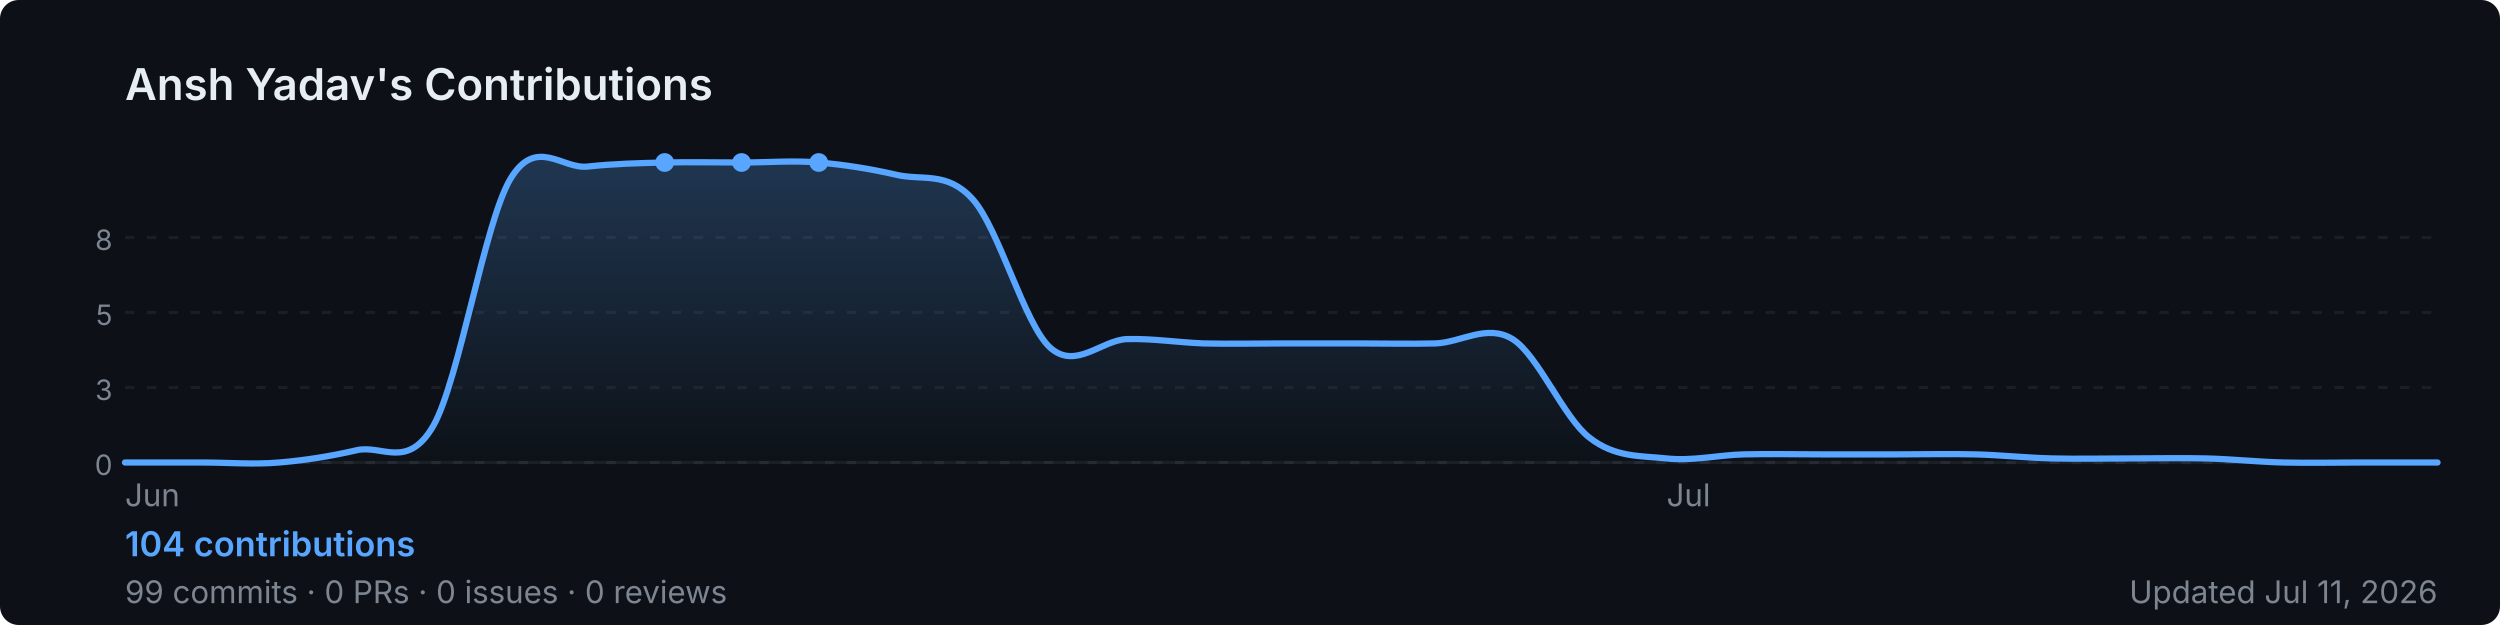
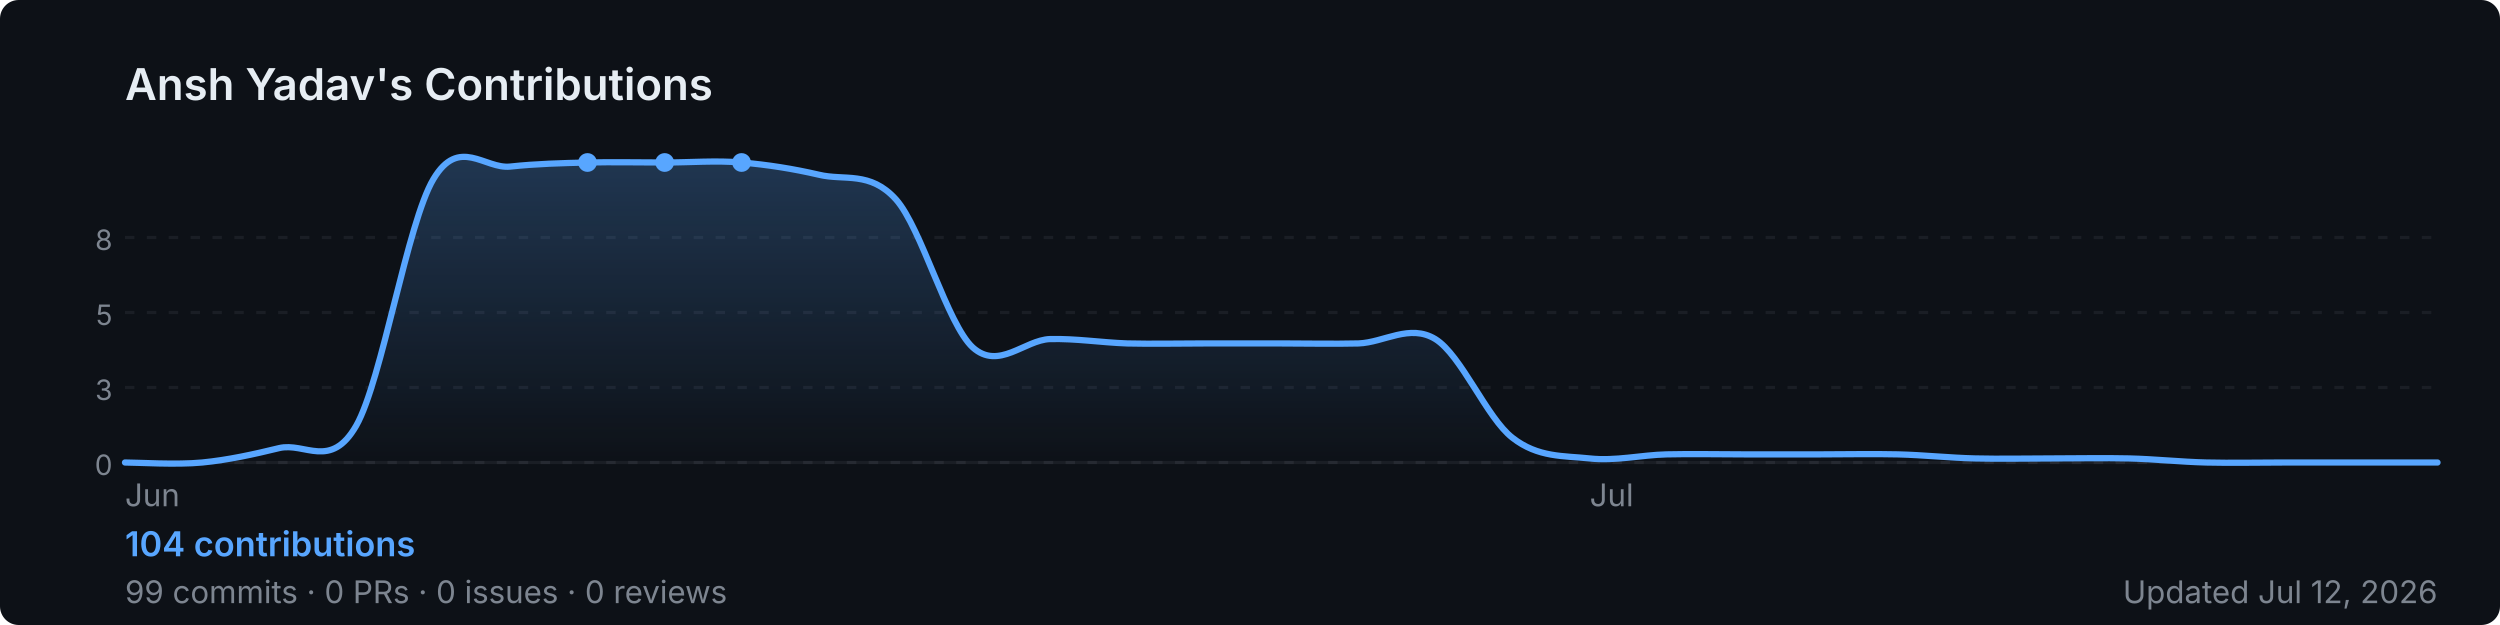
<svg xmlns="http://www.w3.org/2000/svg" width="800" height="200" viewBox="0 0 800 200" role="img" aria-label="Ansh Yadav's GitHub contribution graph">
  <defs>
-     <linearGradient id="area-0xra7" x1="0" y1="0" x2="0" y2="1">
+     <linearGradient id="area-swh0q" x1="0" y1="0" x2="0" y2="1">
      <stop offset="0%" stop-color="rgba(88,166,255,0.25)" />
      <stop offset="100%" stop-color="rgba(88,166,255,0)" />
    </linearGradient>
  </defs>
  <rect width="800" height="200" rx="6" fill="#0d1117" />
  <text x="40" y="32" font-size="14" font-weight="600" fill="#e6edf3" font-family="-apple-system,BlinkMacSystemFont,'Segoe UI',sans-serif">
    Ansh Yadav's Contributions
  </text>
  <line x1="40" y1="76.0" x2="780" y2="76.0" stroke="rgba(240,246,252,0.06)" stroke-width="1" stroke-dasharray="3,4" />
  <text x="36" y="80.0" font-size="9" fill="#7d8590" font-family="-apple-system,BlinkMacSystemFont,'Segoe UI',sans-serif" text-anchor="end">8</text>
  <line x1="40" y1="100.0" x2="780" y2="100.0" stroke="rgba(240,246,252,0.06)" stroke-width="1" stroke-dasharray="3,4" />
  <text x="36" y="104.0" font-size="9" fill="#7d8590" font-family="-apple-system,BlinkMacSystemFont,'Segoe UI',sans-serif" text-anchor="end">5</text>
  <line x1="40" y1="124.0" x2="780" y2="124.0" stroke="rgba(240,246,252,0.06)" stroke-width="1" stroke-dasharray="3,4" />
  <text x="36" y="128.0" font-size="9" fill="#7d8590" font-family="-apple-system,BlinkMacSystemFont,'Segoe UI',sans-serif" text-anchor="end">3</text>
  <line x1="40" y1="148.0" x2="780" y2="148.0" stroke="rgba(240,246,252,0.06)" stroke-width="1" stroke-dasharray="3,4" />
  <text x="36" y="152.0" font-size="9" fill="#7d8590" font-family="-apple-system,BlinkMacSystemFont,'Segoe UI',sans-serif" text-anchor="end">0</text>
  <line x1="40" y1="148" x2="780" y2="148" stroke="rgba(240,246,252,0.06)" stroke-width="1" />
-   <path d="M 40.0,148.0 C 44.1,148.0 56.4,148.0 64.7,148.0 C 72.9,148.0 81.1,148.7 89.3,148.0 C 97.6,147.3 105.8,146.0 114.0,144.1 C 122.2,142.1 130.4,150.6 138.7,136.2 C 146.9,121.7 155.1,71.1 163.3,57.3 C 171.6,43.5 179.8,54.2 188.0,53.3 C 196.2,52.4 204.4,52.2 212.7,52.0 C 220.9,51.8 229.1,52.0 237.3,52.0 C 245.6,52.0 253.8,51.3 262.0,52.0 C 270.2,52.7 278.4,54.0 286.7,55.9 C 294.9,57.9 303.1,54.6 311.3,63.8 C 319.6,73.0 327.8,103.7 336.0,111.2 C 344.2,118.6 352.4,108.8 360.7,108.5 C 368.9,108.3 377.1,109.6 385.3,109.9 C 393.6,110.1 401.8,109.9 410.0,109.9 C 418.2,109.9 426.4,109.9 434.7,109.9 C 442.9,109.9 451.1,110.1 459.3,109.9 C 467.6,109.6 475.8,103.5 484.0,108.5 C 492.2,113.6 500.4,133.8 508.7,140.1 C 516.9,146.5 525.1,145.8 533.3,146.7 C 541.6,147.6 549.8,145.6 558.0,145.4 C 566.2,145.2 574.4,145.4 582.7,145.4 C 590.9,145.4 599.1,145.4 607.3,145.4 C 615.6,145.4 623.8,145.2 632.0,145.4 C 640.2,145.6 648.4,146.5 656.7,146.7 C 664.9,146.9 673.1,146.7 681.3,146.7 C 689.6,146.7 697.8,146.5 706.0,146.7 C 714.2,146.9 722.4,147.8 730.7,148.0 C 738.9,148.2 747.1,148.0 755.3,148.0 C 763.6,148.0 775.9,148.0 780.0,148.0 L 780.0,148 L 40.0,148 Z" fill="url(#area-0xra7)" />
-   <path d="M 40.0,148.0 C 44.1,148.0 56.4,148.0 64.7,148.0 C 72.9,148.0 81.1,148.7 89.3,148.0 C 97.6,147.3 105.8,146.0 114.0,144.1 C 122.2,142.1 130.4,150.6 138.7,136.2 C 146.9,121.7 155.1,71.1 163.3,57.3 C 171.6,43.5 179.8,54.2 188.0,53.3 C 196.2,52.4 204.4,52.2 212.7,52.0 C 220.9,51.8 229.1,52.0 237.3,52.0 C 245.6,52.0 253.8,51.3 262.0,52.0 C 270.2,52.7 278.4,54.0 286.7,55.9 C 294.9,57.9 303.1,54.6 311.3,63.8 C 319.6,73.0 327.8,103.7 336.0,111.2 C 344.2,118.6 352.4,108.8 360.7,108.5 C 368.9,108.3 377.1,109.6 385.3,109.9 C 393.6,110.1 401.8,109.9 410.0,109.9 C 418.2,109.9 426.4,109.9 434.7,109.9 C 442.9,109.9 451.1,110.1 459.3,109.9 C 467.6,109.6 475.8,103.5 484.0,108.5 C 492.2,113.6 500.4,133.8 508.7,140.1 C 516.9,146.5 525.1,145.8 533.3,146.7 C 541.6,147.6 549.8,145.6 558.0,145.4 C 566.2,145.2 574.4,145.4 582.7,145.4 C 590.9,145.4 599.1,145.4 607.3,145.4 C 615.6,145.4 623.8,145.2 632.0,145.4 C 640.2,145.6 648.4,146.5 656.7,146.7 C 664.9,146.9 673.1,146.7 681.3,146.7 C 689.6,146.7 697.8,146.5 706.0,146.7 C 714.2,146.9 722.4,147.8 730.7,148.0 C 738.9,148.2 747.1,148.0 755.3,148.0 C 763.6,148.0 775.9,148.0 780.0,148.0" fill="none" stroke="#58a6ff" stroke-width="2" stroke-linejoin="round" stroke-linecap="round" />
+   <path d="M 40.0,148.0 C 44.1,148.0 56.4,148.8 64.7,148.0 C 72.9,147.2 81.1,145.4 89.3,143.4 C 97.6,141.4 105.8,150.5 114.0,136.2 C 122.2,121.8 130.4,71.1 138.7,57.3 C 146.9,43.5 155.1,54.2 163.3,53.3 C 171.6,52.4 179.8,52.2 188.0,52.0 C 196.2,51.8 204.4,52.0 212.7,52.0 C 220.9,52.0 229.1,51.3 237.3,52.0 C 245.6,52.7 253.8,54.0 262.0,55.9 C 270.2,57.9 278.4,54.6 286.7,63.8 C 294.9,73.0 303.1,103.7 311.3,111.2 C 319.6,118.6 327.8,108.8 336.0,108.5 C 344.2,108.3 352.4,109.6 360.7,109.9 C 368.9,110.1 377.1,109.9 385.3,109.9 C 393.6,109.9 401.8,109.9 410.0,109.9 C 418.2,109.9 426.4,110.1 434.7,109.9 C 442.9,109.6 451.1,103.5 459.3,108.5 C 467.6,113.6 475.8,133.8 484.0,140.1 C 492.2,146.5 500.4,145.8 508.7,146.7 C 516.9,147.6 525.1,145.6 533.3,145.4 C 541.6,145.2 549.8,145.4 558.0,145.4 C 566.2,145.4 574.4,145.4 582.7,145.4 C 590.9,145.4 599.1,145.2 607.3,145.4 C 615.6,145.6 623.8,146.5 632.0,146.7 C 640.2,146.9 648.4,146.7 656.7,146.7 C 664.9,146.7 673.1,146.5 681.3,146.7 C 689.6,146.9 697.8,147.8 706.0,148.0 C 714.2,148.2 722.4,148.0 730.7,148.0 C 738.9,148.0 747.1,148.0 755.3,148.0 C 763.6,148.0 775.9,148.0 780.0,148.0 L 780.0,148 L 40.0,148 Z" fill="url(#area-swh0q)" />
+   <path d="M 40.0,148.0 C 44.1,148.0 56.4,148.8 64.7,148.0 C 72.9,147.2 81.1,145.4 89.3,143.4 C 97.6,141.4 105.8,150.5 114.0,136.2 C 122.2,121.8 130.4,71.1 138.7,57.3 C 146.9,43.5 155.1,54.2 163.3,53.3 C 171.6,52.4 179.8,52.2 188.0,52.0 C 196.2,51.8 204.4,52.0 212.7,52.0 C 220.9,52.0 229.1,51.3 237.3,52.0 C 245.6,52.7 253.8,54.0 262.0,55.9 C 270.2,57.9 278.4,54.6 286.7,63.8 C 294.9,73.0 303.1,103.7 311.3,111.2 C 319.6,118.6 327.8,108.8 336.0,108.5 C 344.2,108.3 352.4,109.6 360.7,109.9 C 368.9,110.1 377.1,109.9 385.3,109.9 C 393.6,109.9 401.8,109.9 410.0,109.9 C 418.2,109.9 426.4,110.1 434.7,109.9 C 442.9,109.6 451.1,103.5 459.3,108.5 C 467.6,113.6 475.8,133.8 484.0,140.1 C 492.2,146.5 500.4,145.8 508.7,146.7 C 516.9,147.6 525.1,145.6 533.3,145.4 C 541.6,145.2 549.8,145.4 558.0,145.4 C 566.2,145.4 574.4,145.4 582.7,145.4 C 590.9,145.4 599.1,145.2 607.3,145.4 C 615.6,145.6 623.8,146.5 632.0,146.7 C 640.2,146.9 648.4,146.7 656.7,146.7 C 664.9,146.7 673.1,146.5 681.3,146.7 C 689.6,146.9 697.8,147.8 706.0,148.0 C 714.2,148.2 722.4,148.0 730.7,148.0 C 738.9,148.0 747.1,148.0 755.3,148.0 C 763.6,148.0 775.9,148.0 780.0,148.0" fill="none" stroke="#58a6ff" stroke-width="2" stroke-linejoin="round" stroke-linecap="round" />
+   <circle cx="212.7" cy="52.0" r="3" fill="#58a6ff">
+     </circle>
+   <circle cx="188.0" cy="52.0" r="3" fill="#58a6ff">
+     </circle>
  <circle cx="237.3" cy="52.0" r="3" fill="#58a6ff">
    </circle>
-   <circle cx="212.7" cy="52.0" r="3" fill="#58a6ff">
-     </circle>
-   <circle cx="262.0" cy="52.0" r="3" fill="#58a6ff">
-     </circle>
  <text x="40.0" y="162" font-size="10" fill="#7d8590" font-family="-apple-system,BlinkMacSystemFont,'Segoe UI',sans-serif">Jun</text>
-   <text x="533.3" y="162" font-size="10" fill="#7d8590" font-family="-apple-system,BlinkMacSystemFont,'Segoe UI',sans-serif">Jul</text>
+   <text x="508.7" y="162" font-size="10" fill="#7d8590" font-family="-apple-system,BlinkMacSystemFont,'Segoe UI',sans-serif">Jul</text>
  <text x="40" y="178" font-size="11" font-weight="600" fill="#58a6ff" font-family="-apple-system,BlinkMacSystemFont,'Segoe UI',sans-serif">
    104 contributions
  </text>
  <text x="40" y="193" font-size="10" fill="#7d8590" font-family="-apple-system,BlinkMacSystemFont,'Segoe UI',sans-serif">
    99 commits · 0 PRs · 0 issues · 0 reviews
  </text>
  <text x="780" y="193" font-size="10" fill="#7d8590" text-anchor="end" font-family="-apple-system,BlinkMacSystemFont,'Segoe UI',sans-serif">
-     Updated Jul 11, 2026
+     Updated Jul 12, 2026
  </text>
</svg>
